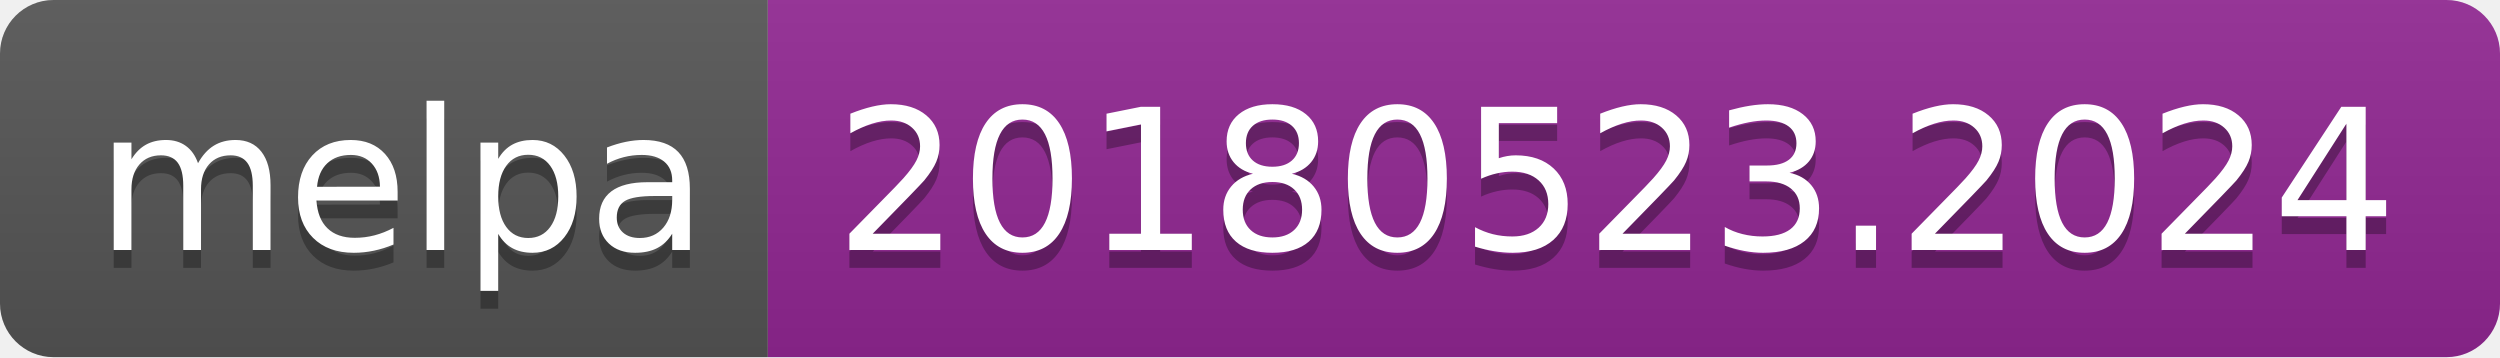
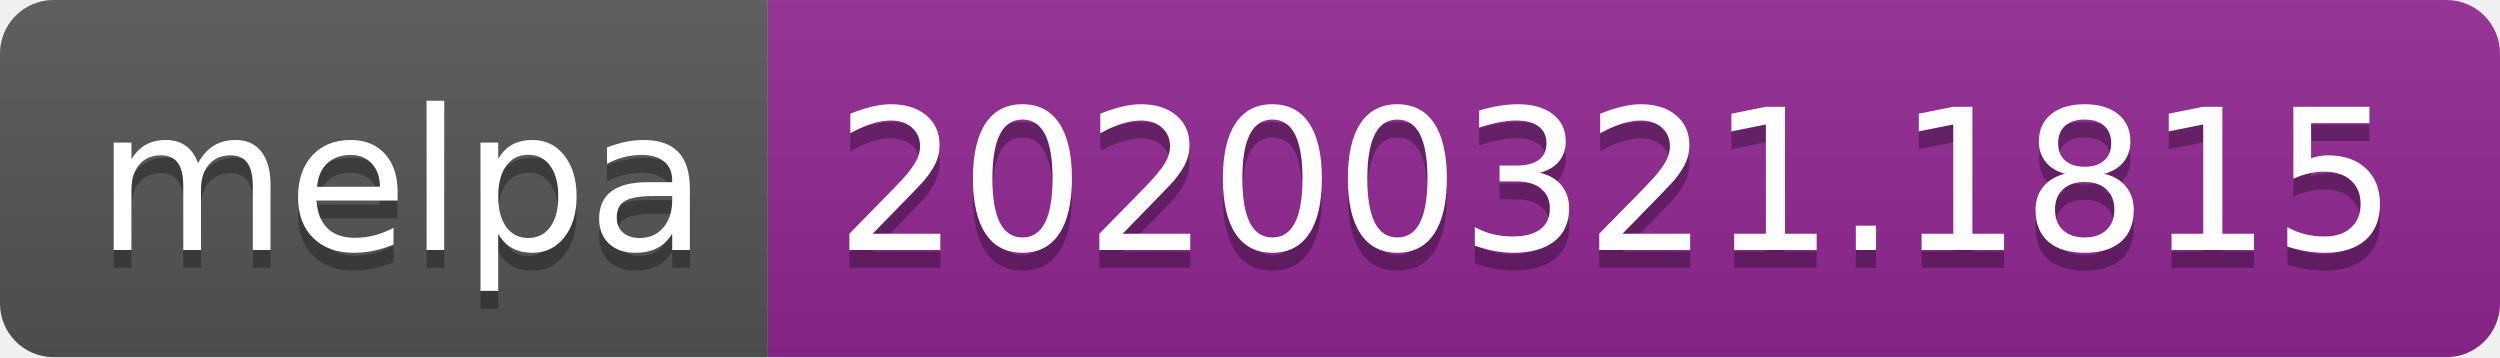
<svg xmlns="http://www.w3.org/2000/svg" width="140" height="20">
  <linearGradient id="b" x2="0" y2="100%">
    <stop offset="0" stop-color="#bbb" stop-opacity=".1" />
    <stop offset="1" stop-opacity=".1" />
  </linearGradient>
  <clipPath id="a">
    <rect width="140" height="20" rx="3" fill="#fff" />
  </clipPath>
  <g clip-path="url(#a)">
    <path fill="#555" d="M0 0h43v20H0z" />
    <path fill="#922793" d="M43 0h97v20H43z" />
    <path fill="url(#b)" d="M0 0h140v20H0z" />
  </g>
  <g fill="#fff" text-anchor="middle" font-family="DejaVu Sans,Verdana,Geneva,sans-serif" font-size="110">
    <text x="225" y="150" fill="#010101" fill-opacity=".3" transform="scale(.1)" textLength="330">melpa</text>
    <text x="225" y="140" transform="scale(.1)" textLength="330">melpa</text>
-     <text x="905" y="150" fill="#010101" fill-opacity=".3" transform="scale(.1)" textLength="870">20180523.2024</text>
-     <text x="905" y="140" transform="scale(.1)" textLength="870">20180523.2024</text>
+     <text x="905" y="150" fill="#010101" fill-opacity=".3" transform="scale(.1)" textLength="870">20200321.1815</text>
+     <text x="905" y="140" transform="scale(.1)" textLength="870">20200321.1815</text>
  </g>
</svg>
